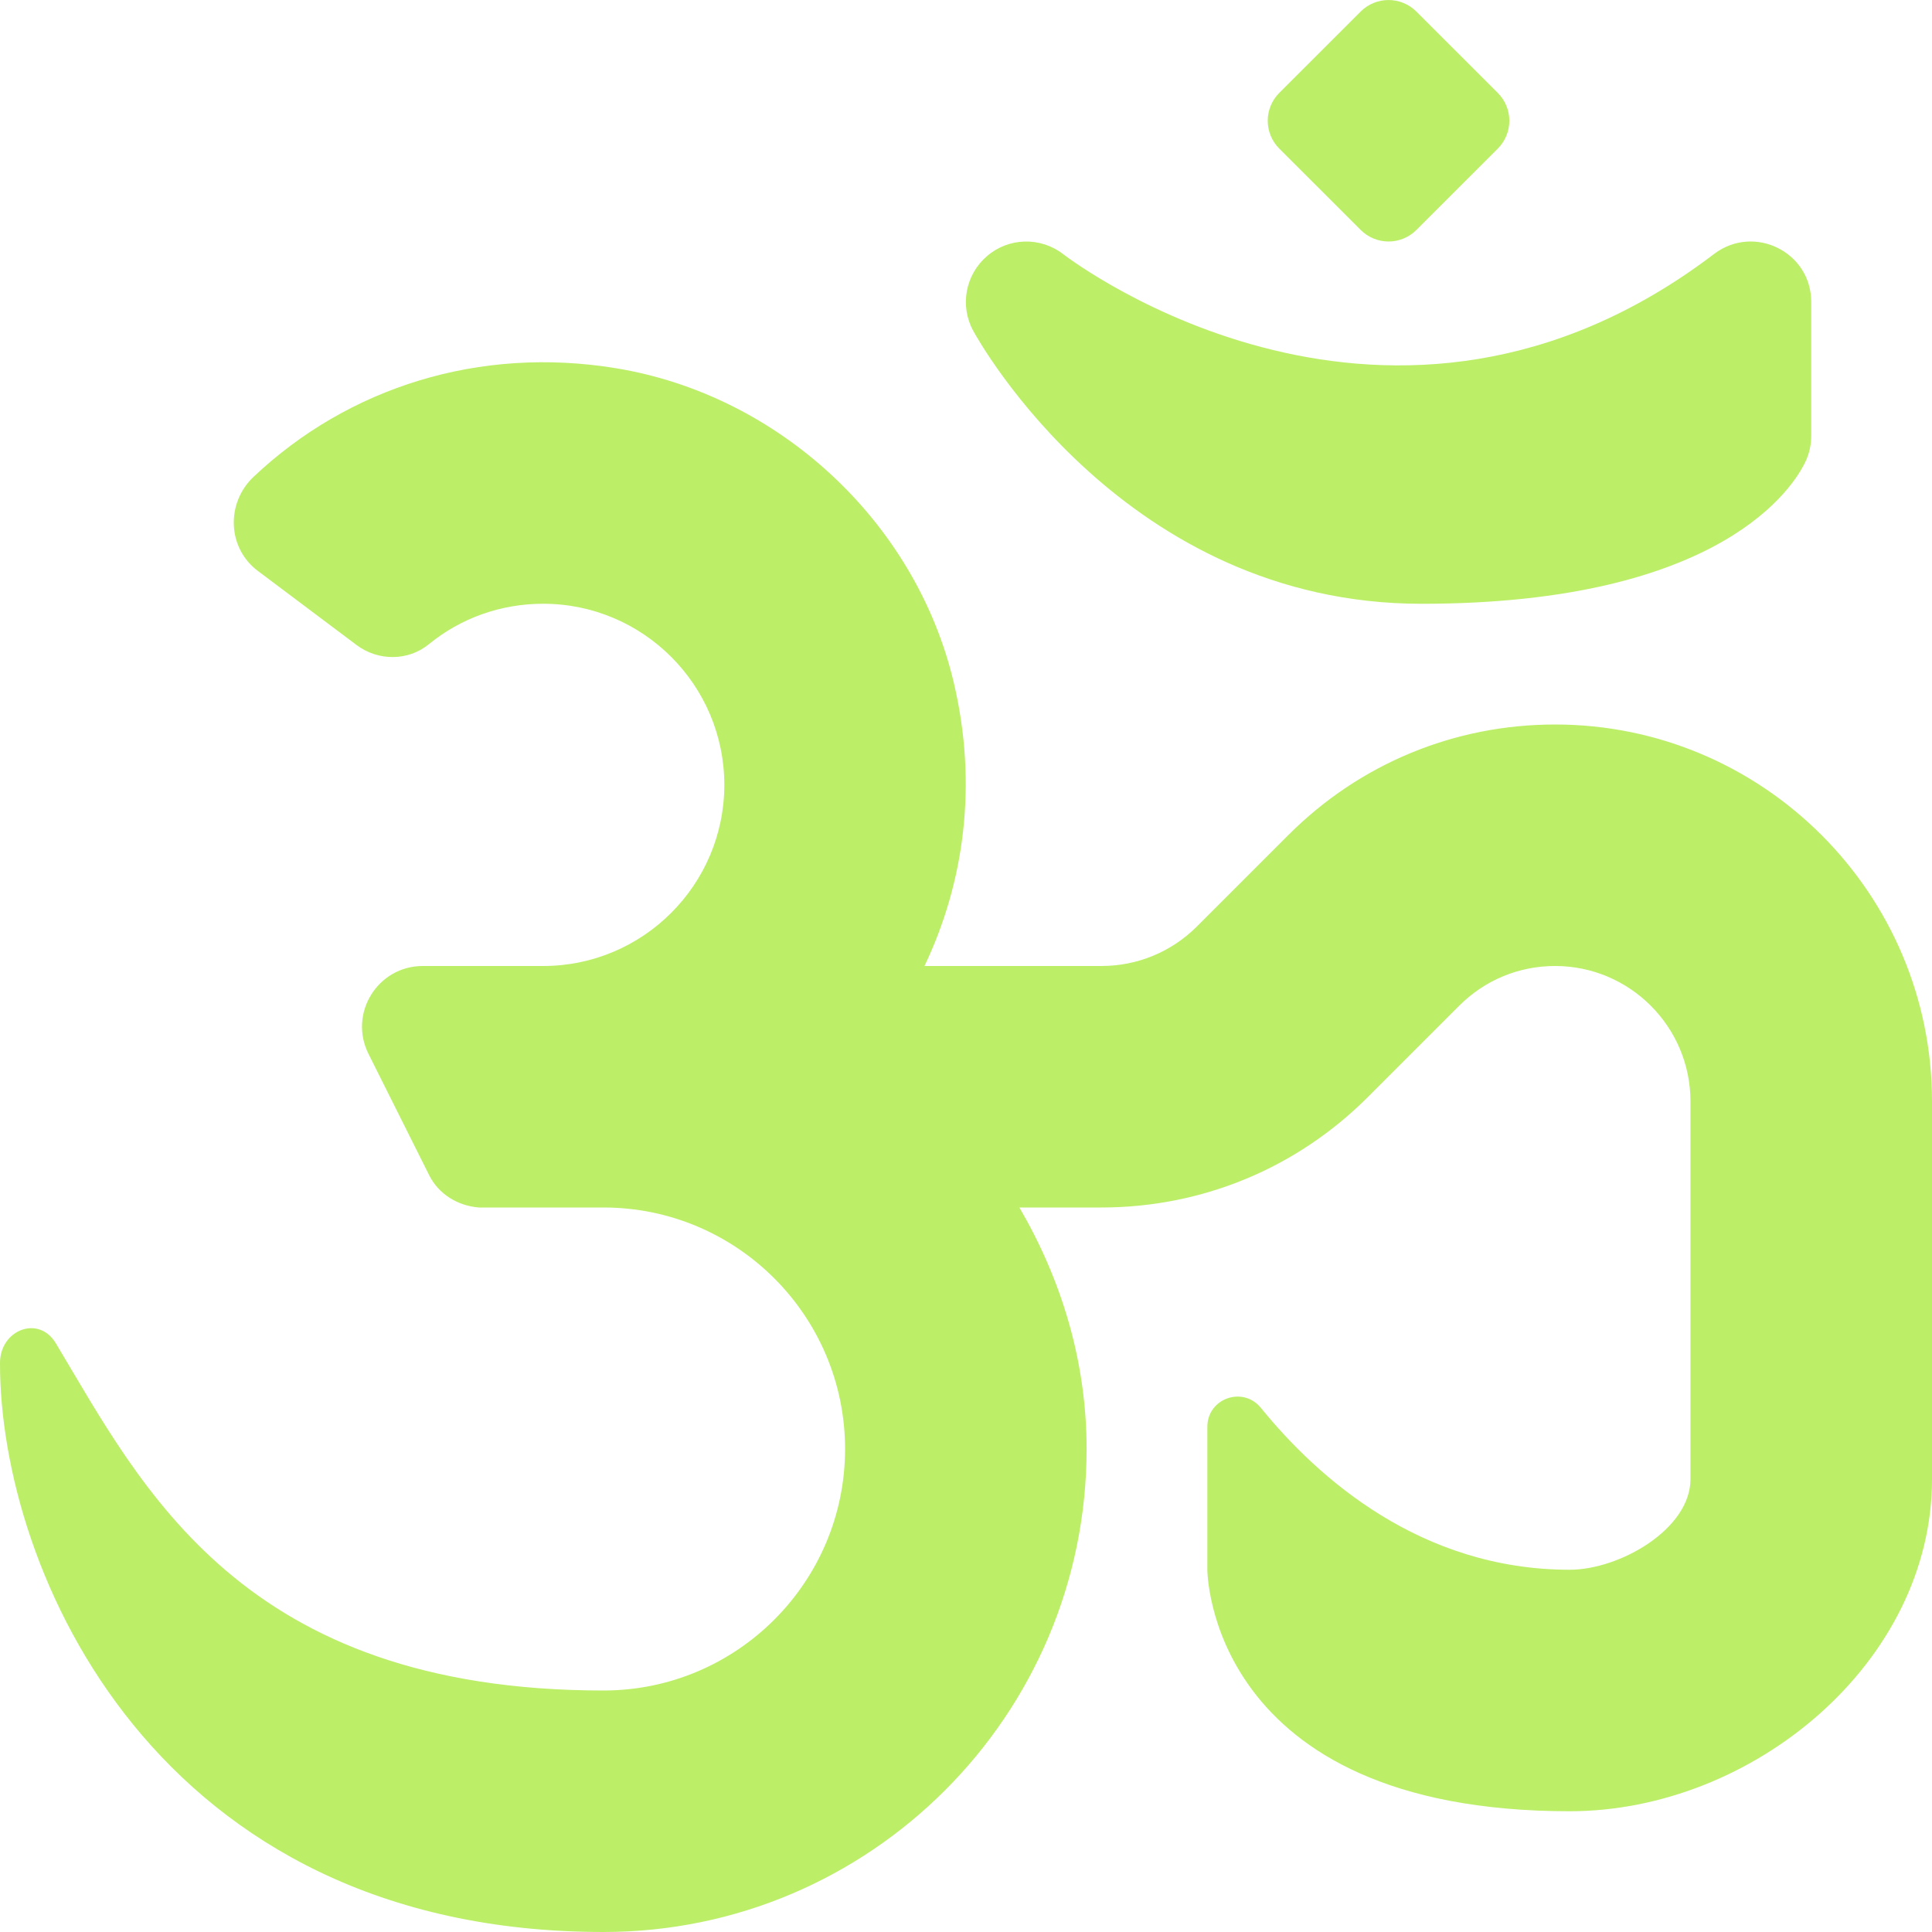
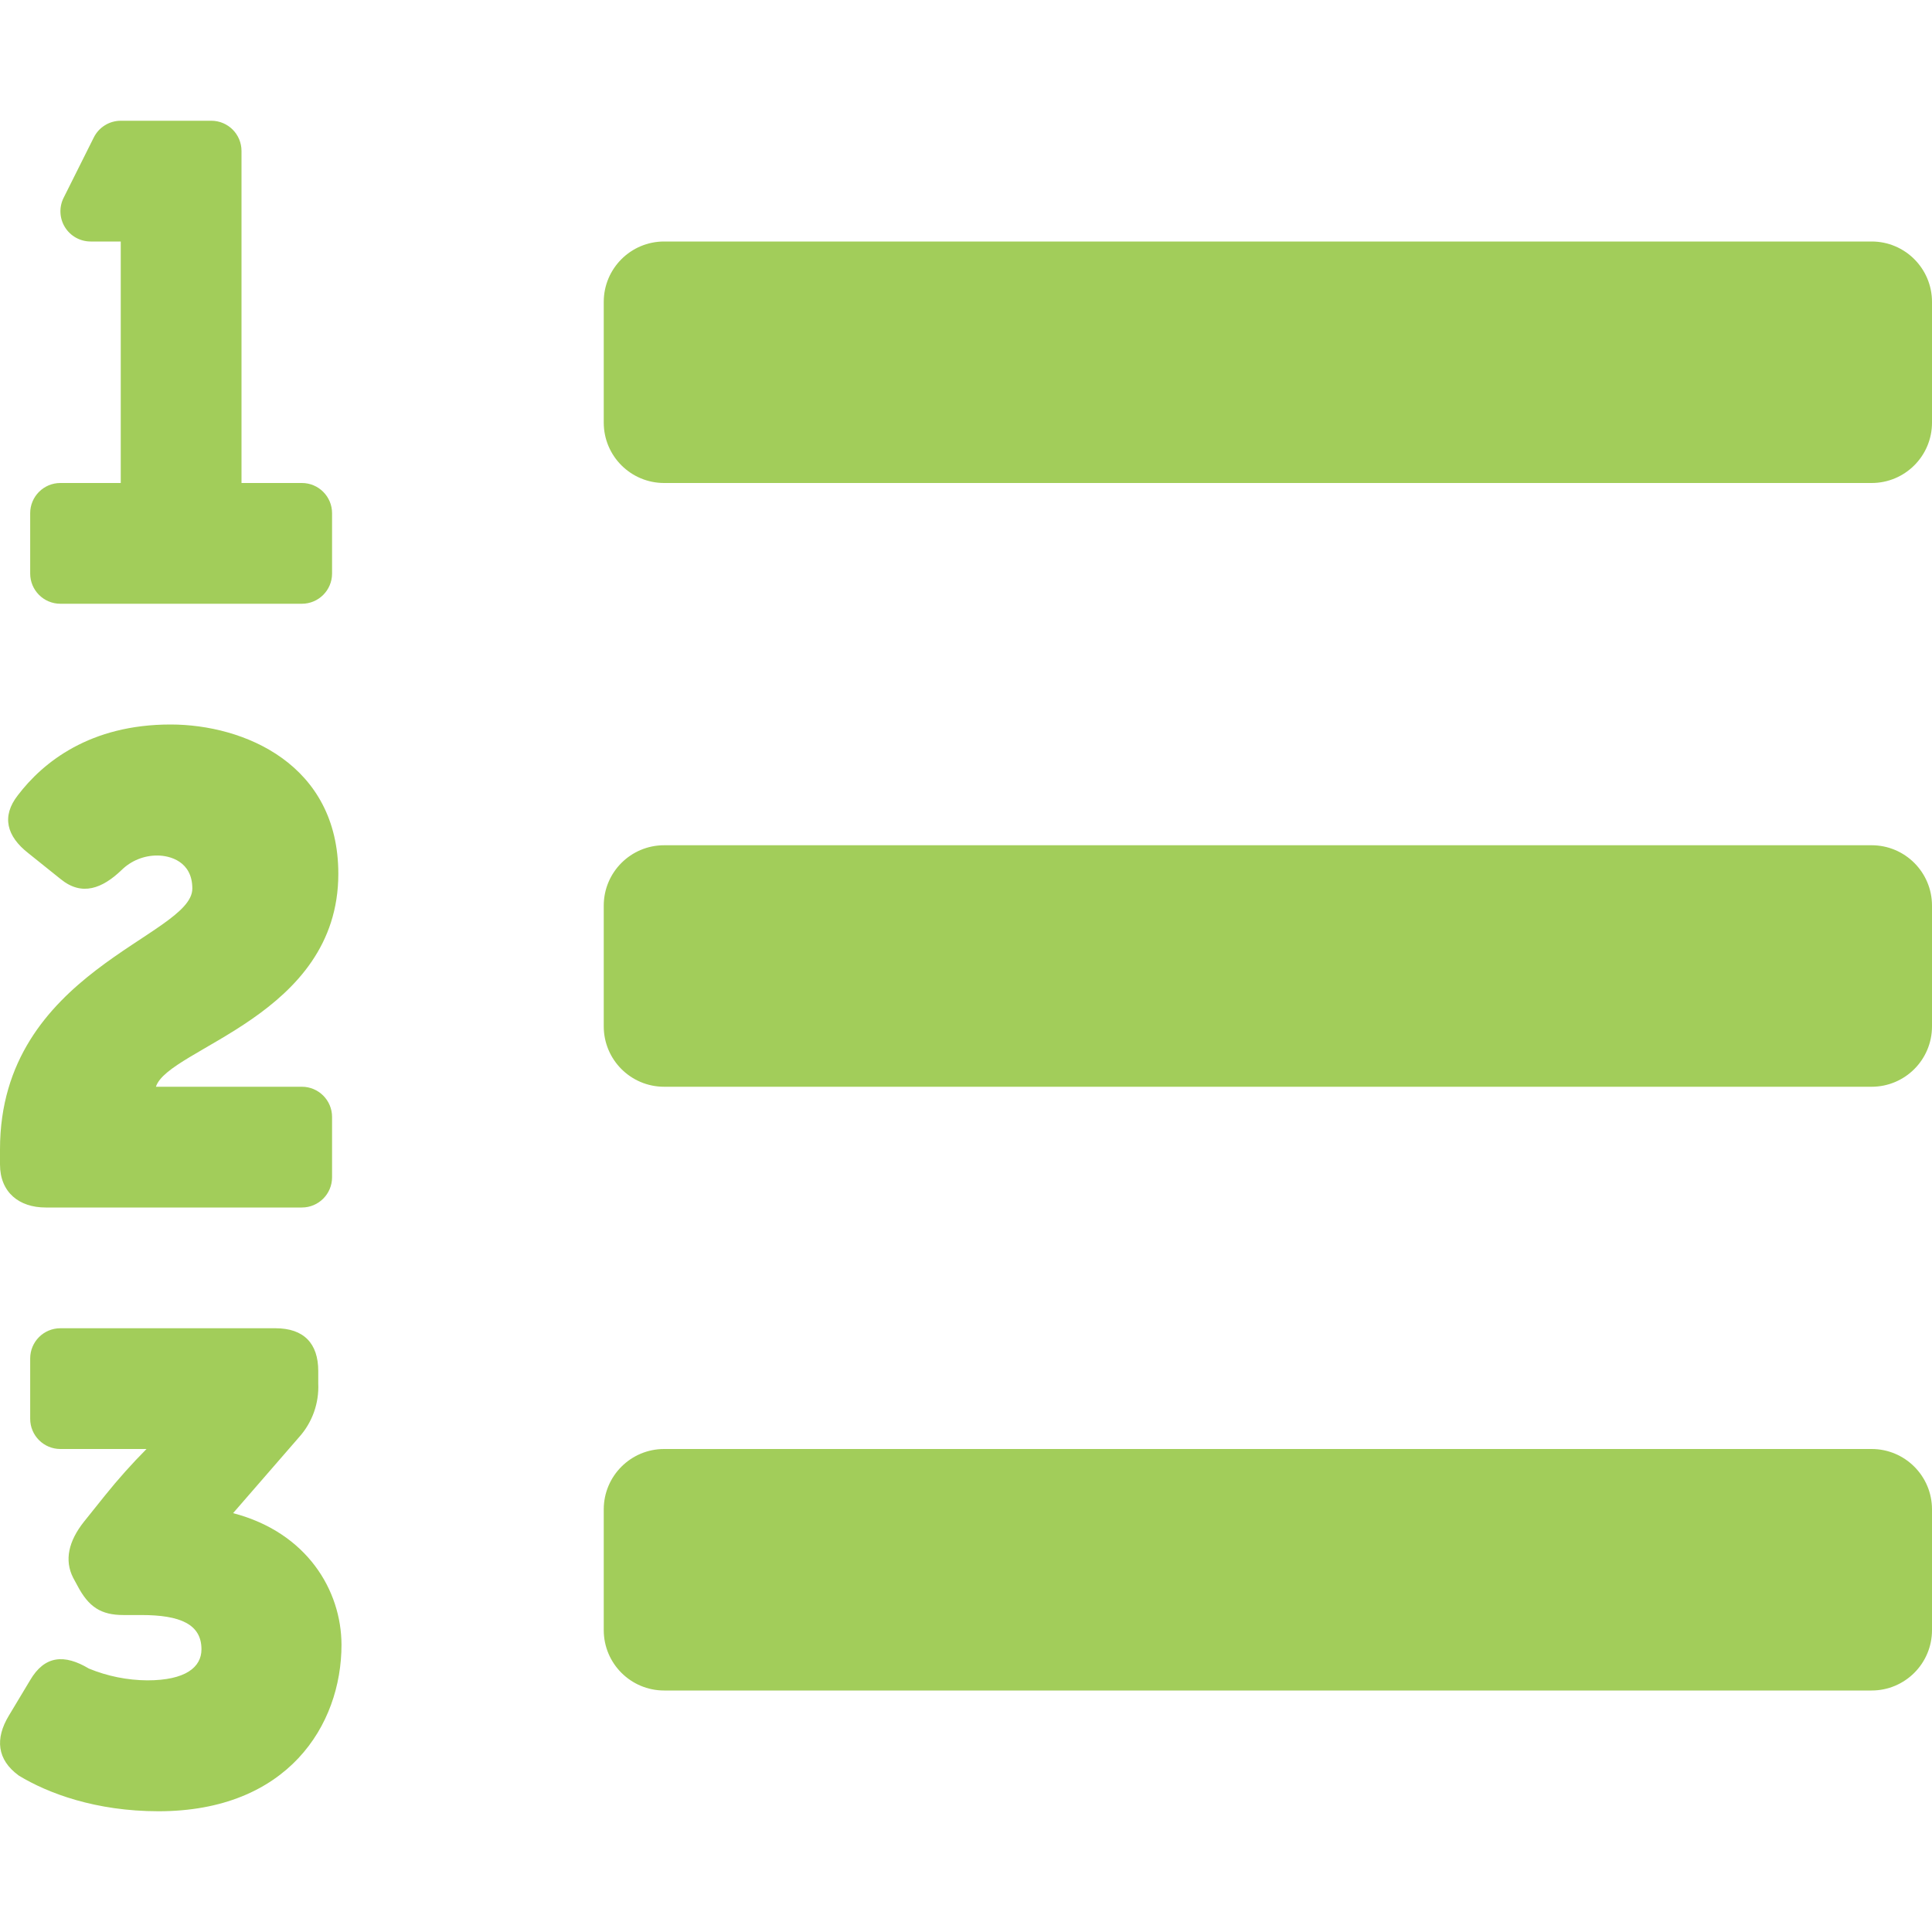
- <svg xmlns="http://www.w3.org/2000/svg" style="fill:#bcee68;" viewBox="0 0 512 512">
-   <path d="M360.6 60.94a10.43 10.43 0 0 0 14.76 0l21.57-21.56a10.43 10.43 0 0 0 0-14.76L375.35 3.06c-4.08-4.07-10.68-4.07-14.76 0l-21.57 21.56a10.43 10.43 0 0 0 0 14.76l21.58 21.56zM412.11 192c-26.69 0-51.77 10.39-70.64 29.25l-24.25 24.25c-6.78 6.77-15.78 10.5-25.38 10.5H245c10.54-22.1 14.17-48.11 7.73-75.23-10.1-42.55-46.36-76.11-89.52-83.19-36.15-5.93-70.9 5.04-96.01 28.78-7.36 6.96-6.97 18.85 1.12 24.93l26.15 19.63c5.72 4.3 13.66 4.32 19.2-.21 8.45-6.9 19.02-10.71 30.27-10.71 26.47 0 48.01 21.53 48.01 48s-21.54 48-48.01 48h-31.9c-11.96 0-19.74 12.58-14.39 23.28l16.09 32.17c2.53 5.06 7.6 8.1 13.17 8.55h33.03c35.3 0 64.01 28.7 64.01 64s-28.71 64-64.01 64c-96.02 0-122.35-54.02-145.15-92.03-4.53-7.55-14.77-3.58-14.79 5.22C-.09 416 41.13 512 159.94 512c70.59 0 128.02-57.42 128.02-128 0-23.42-6.78-45.1-17.81-64h21.69c26.69 0 51.77-10.39 70.64-29.25l24.25-24.25c6.78-6.77 15.78-10.5 25.38-10.5 19.78 0 35.88 16.09 35.88 35.88V392c0 13.23-18.77 24-32.01 24-39.4 0-66.67-24.24-81.82-42.89-4.77-5.87-14.2-2.54-14.2 5.02V416s0 64 96.02 64c48.54 0 96.02-39.47 96.02-88V291.88c0-55.08-44.8-99.88-99.89-99.88zm42.18-124.73c-85.55 65.12-169.05 2.75-172.58.05-6.02-4.62-14.44-4.38-20.14.55-5.74 4.92-7.27 13.17-3.66 19.8 1.61 2.95 40.37 72.34 118.8 72.34 79.92 0 98.78-31.36 101.75-37.66 1.02-2.12 1.53-4.47 1.53-6.83V80c0-13.22-15.14-20.69-25.7-12.73z" />
+ <svg xmlns="http://www.w3.org/2000/svg" style="fill:#a2cd5a;" viewBox="0 0 512 512">
+   <path d="M61.77 401l17.5-20.15a19.92 19.92 0 0 0 5.07-14.19v-3.31C84.34 356 80.5 352 73 352H16a8 8 0 0 0-8 8v16a8 8 0 0 0 8 8h22.83a157.41 157.41 0 0 0-11 12.31l-5.61 7c-4 5.07-5.25 10.13-2.8 14.88l1.05 1.93c3 5.76 6.29 7.88 12.25 7.88h4.73c10.33 0 15.94 2.44 15.94 9.09 0 4.72-4.2 8.22-14.36 8.22a41.54 41.54 0 0 1-15.47-3.12c-6.49-3.88-11.74-3.5-15.6 3.12l-5.59 9.31c-3.72 6.13-3.19 11.72 2.63 15.94 7.71 4.69 20.38 9.44 37 9.44 34.16 0 48.5-22.75 48.5-44.12-.03-14.38-9.12-29.76-28.73-34.88zM496 224H176a16 16 0 0 0-16 16v32a16 16 0 0 0 16 16h320a16 16 0 0 0 16-16v-32a16 16 0 0 0-16-16zm0-160H176a16 16 0 0 0-16 16v32a16 16 0 0 0 16 16h320a16 16 0 0 0 16-16V80a16 16 0 0 0-16-16zm0 320H176a16 16 0 0 0-16 16v32a16 16 0 0 0 16 16h320a16 16 0 0 0 16-16v-32a16 16 0 0 0-16-16zM16 160h64a8 8 0 0 0 8-8v-16a8 8 0 0 0-8-8H64V40a8 8 0 0 0-8-8H32a8 8 0 0 0-7.14 4.42l-8 16A8 8 0 0 0 24 64h8v64H16a8 8 0 0 0-8 8v16a8 8 0 0 0 8 8zm-3.91 160H80a8 8 0 0 0 8-8v-16a8 8 0 0 0-8-8H41.32c3.29-10.29 48.34-18.68 48.34-56.44 0-29.06-25-39.56-44.47-39.56-21.36 0-33.8 10-40.46 18.75-4.37 5.59-3 10.84 2.8 15.37l8.58 6.88c5.61 4.56 11 2.47 16.12-2.44a13.44 13.44 0 0 1 9.46-3.84c3.33 0 9.28 1.56 9.28 8.75C51 248.19 0 257.31 0 304.59v4C0 316 5.08 320 12.09 320z" />
</svg>
